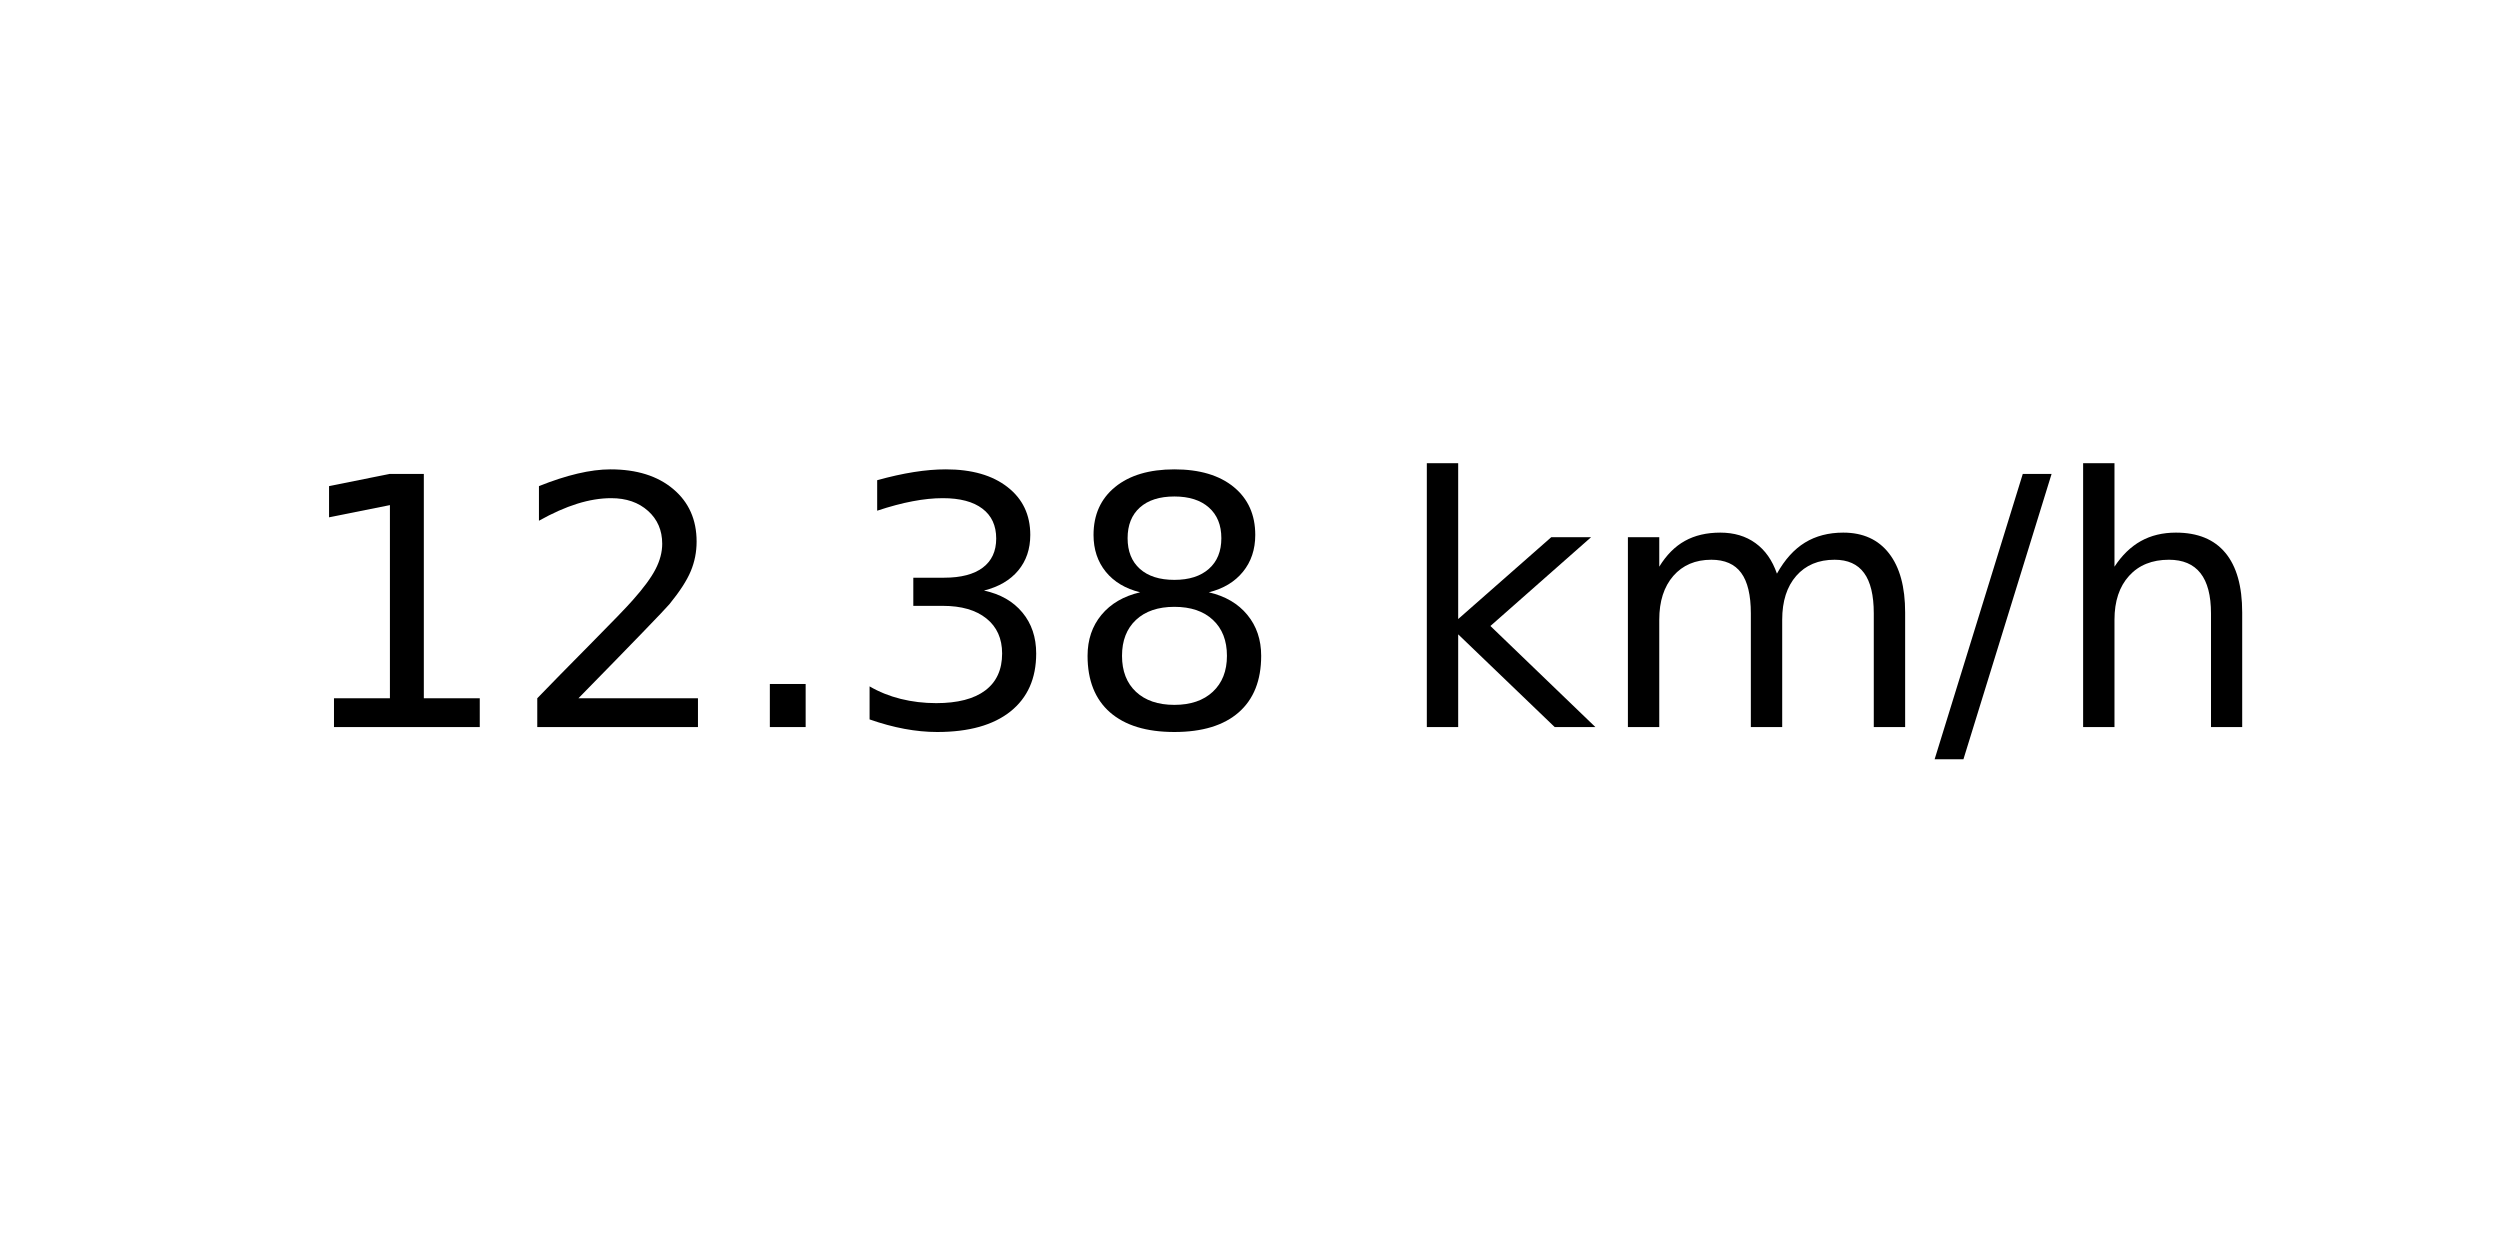
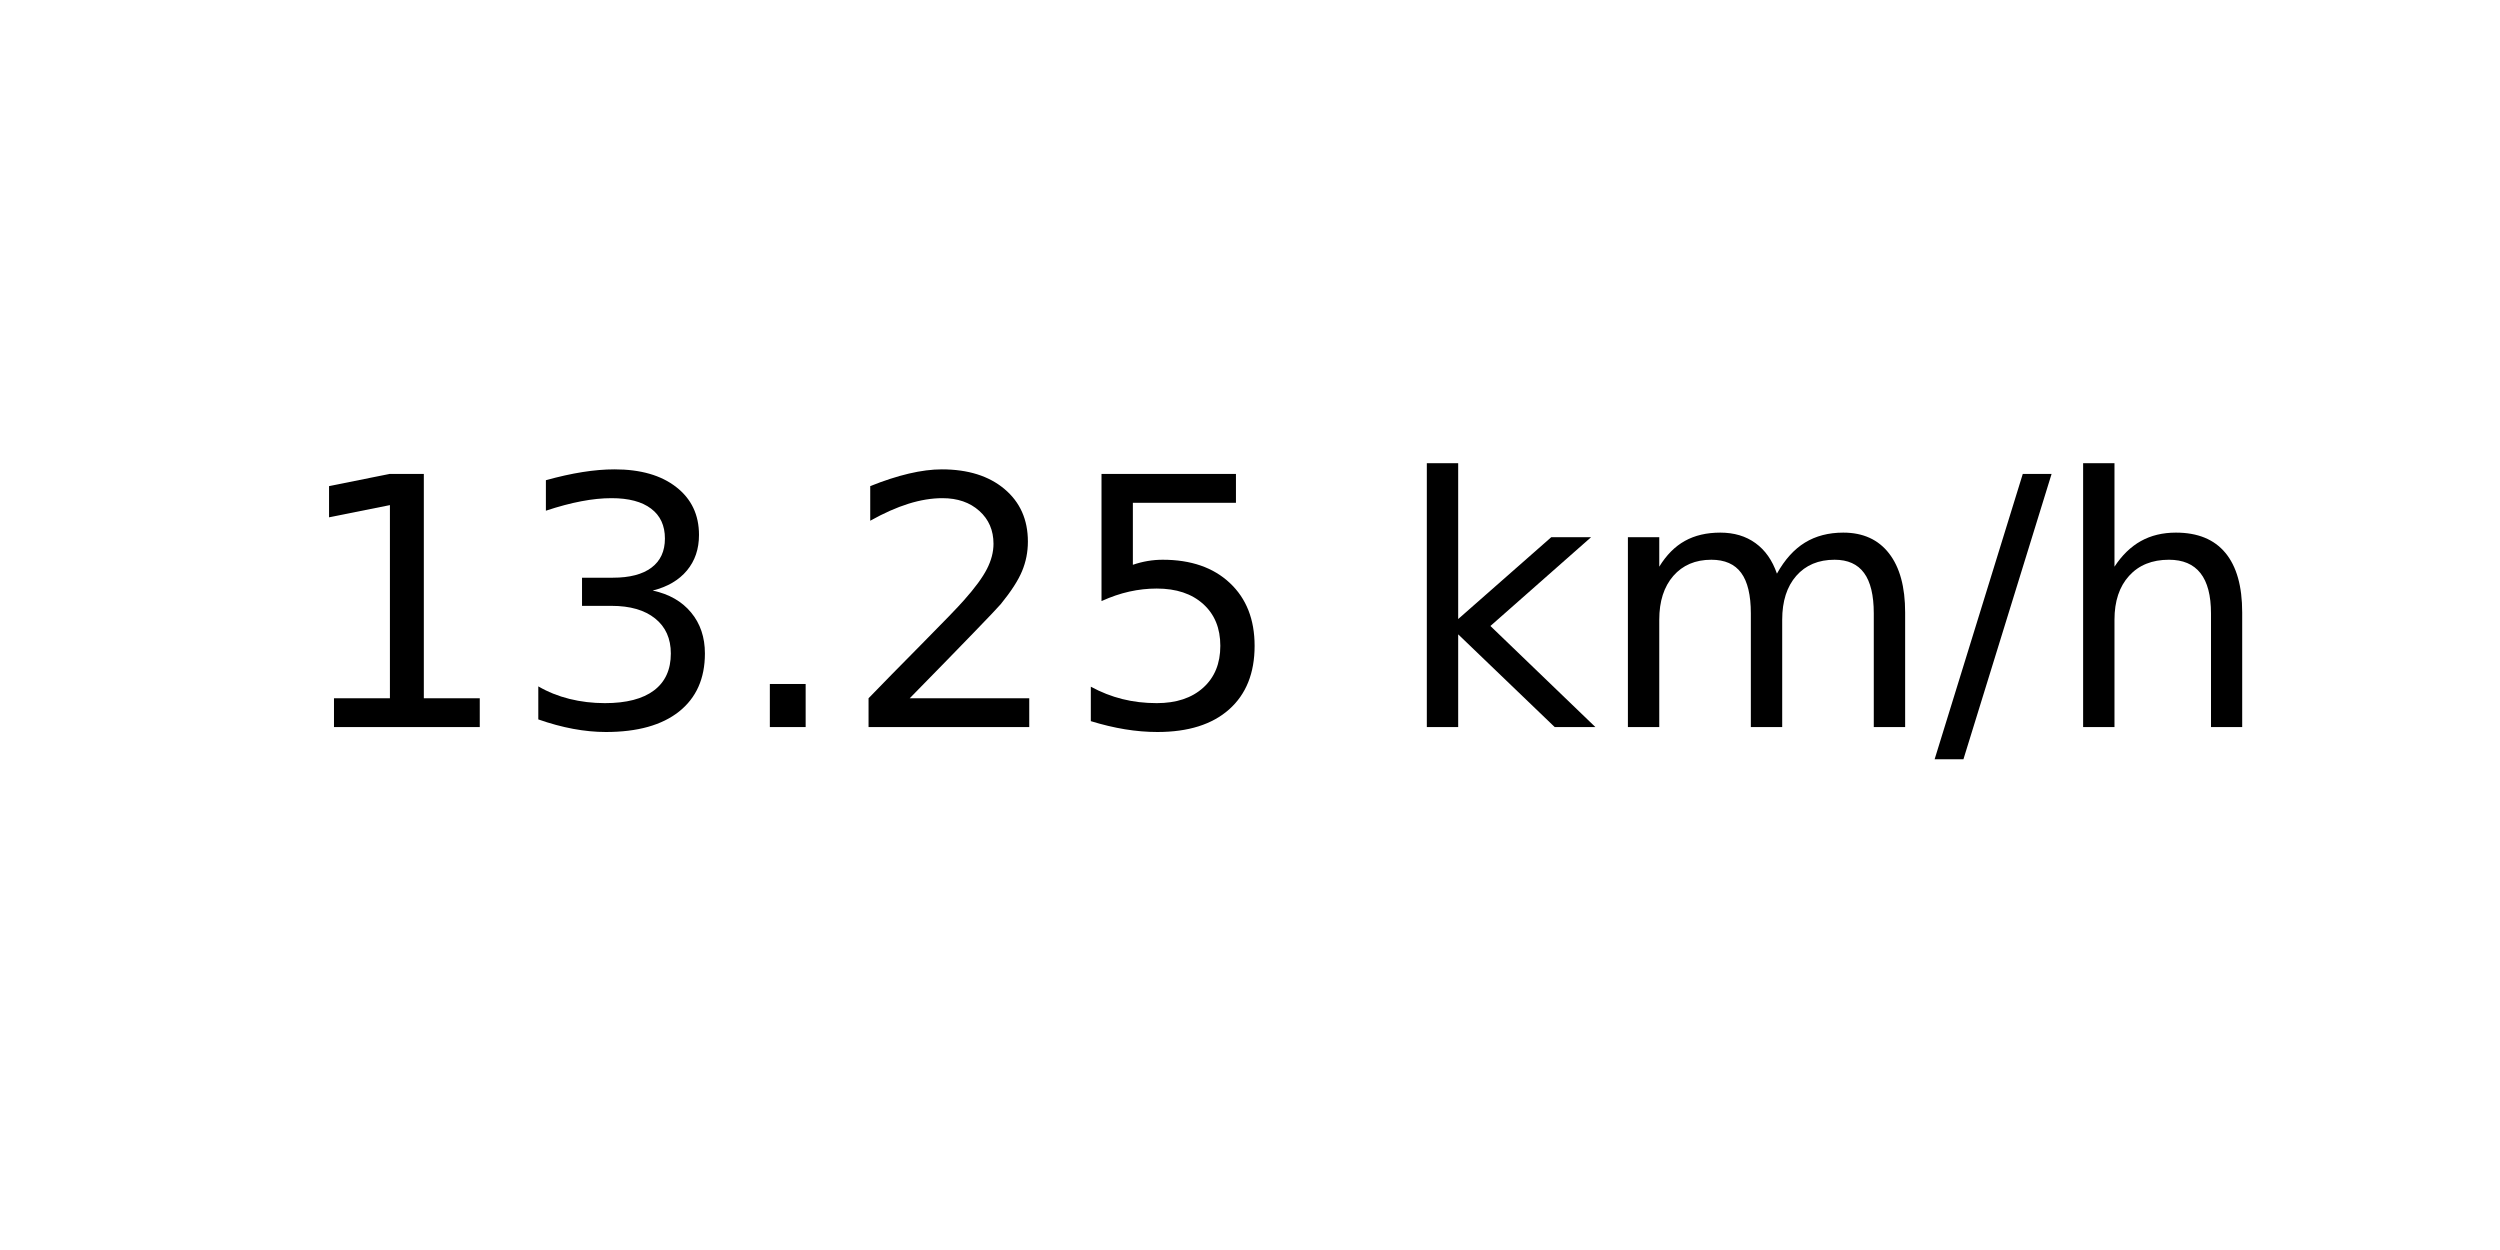
<svg xmlns="http://www.w3.org/2000/svg" xmlns:xlink="http://www.w3.org/1999/xlink" width="72pt" height="36pt" viewBox="0 0 72 36" version="1.1">
  <defs>
    <style type="text/css">*{stroke-linejoin: round; stroke-linecap: butt}</style>
  </defs>
  <g id="figure_1">
    <g id="axes_1">
      <g id="text_1">
        <g transform="translate(8.378125 20.93937) scale(0.1 -0.1)">
          <defs>
            <path id="DejaVuSans-31" d="M 794 531  L 1825 531  L 1825 4091  L 703 3866  L 703 4441  L 1819 4666  L 2450 4666  L 2450 531  L 3481 531  L 3481 0  L 794 0  L 794 531  z " transform="scale(0.015625)" />
+             <path id="DejaVuSans-33" d="M 2597 2516  Q 3050 2419 3304 2112  Q 3559 1806 3559 1356  Q 3559 666 3084 287  Q 2609 -91 1734 -91  Q 1441 -91 1130 -33  Q 819 25 488 141  L 488 750  Q 750 597 1062 519  Q 1375 441 1716 441  Q 2309 441 2620 675  Q 2931 909 2931 1356  Q 2931 1769 2642 2001  Q 2353 2234 1838 2234  L 1294 2234  L 1294 2753  L 1863 2753  Q 2328 2753 2575 2939  Q 2822 3125 2822 3475  Q 2822 3834 2567 4026  Q 2313 4219 1838 4219  Q 1578 4219 1281 4162  Q 984 4106 628 3988  L 628 4550  Q 988 4650 1302 4700  Q 1616 4750 1894 4750  Q 2613 4750 3031 4423  Q 3450 4097 3450 3541  Q 3450 3153 3228 2886  Q 3006 2619 2597 2516  z " transform="scale(0.015625)" />
+             <path id="DejaVuSans-2e" d="M 684 794  L 1344 794  L 1344 0  L 684 0  L 684 794  z " transform="scale(0.015625)" />
            <path id="DejaVuSans-32" d="M 1228 531  L 3431 531  L 3431 0  L 469 0  L 469 531  Q 828 903 1448 1529  Q 2069 2156 2228 2338  Q 2531 2678 2651 2914  Q 2772 3150 2772 3378  Q 2772 3750 2511 3984  Q 2250 4219 1831 4219  Q 1534 4219 1204 4116  Q 875 4013 500 3803  L 500 4441  Q 881 4594 1212 4672  Q 1544 4750 1819 4750  Q 2544 4750 2975 4387  Q 3406 4025 3406 3419  Q 3406 3131 3298 2873  Q 3191 2616 2906 2266  Q 2828 2175 2409 1742  Q 1991 1309 1228 531  z " transform="scale(0.015625)" />
-             <path id="DejaVuSans-2e" d="M 684 794  L 1344 794  L 1344 0  L 684 0  L 684 794  z " transform="scale(0.015625)" />
-             <path id="DejaVuSans-33" d="M 2597 2516  Q 3050 2419 3304 2112  Q 3559 1806 3559 1356  Q 3559 666 3084 287  Q 2609 -91 1734 -91  Q 1441 -91 1130 -33  Q 819 25 488 141  L 488 750  Q 750 597 1062 519  Q 1375 441 1716 441  Q 2309 441 2620 675  Q 2931 909 2931 1356  Q 2931 1769 2642 2001  Q 2353 2234 1838 2234  L 1294 2234  L 1294 2753  L 1863 2753  Q 2328 2753 2575 2939  Q 2822 3125 2822 3475  Q 2822 3834 2567 4026  Q 2313 4219 1838 4219  Q 1578 4219 1281 4162  Q 984 4106 628 3988  L 628 4550  Q 988 4650 1302 4700  Q 1616 4750 1894 4750  Q 2613 4750 3031 4423  Q 3450 4097 3450 3541  Q 3450 3153 3228 2886  Q 3006 2619 2597 2516  z " transform="scale(0.015625)" />
-             <path id="DejaVuSans-38" d="M 2034 2216  Q 1584 2216 1326 1975  Q 1069 1734 1069 1313  Q 1069 891 1326 650  Q 1584 409 2034 409  Q 2484 409 2743 651  Q 3003 894 3003 1313  Q 3003 1734 2745 1975  Q 2488 2216 2034 2216  z M 1403 2484  Q 997 2584 770 2862  Q 544 3141 544 3541  Q 544 4100 942 4425  Q 1341 4750 2034 4750  Q 2731 4750 3128 4425  Q 3525 4100 3525 3541  Q 3525 3141 3298 2862  Q 3072 2584 2669 2484  Q 3125 2378 3379 2068  Q 3634 1759 3634 1313  Q 3634 634 3220 271  Q 2806 -91 2034 -91  Q 1263 -91 848 271  Q 434 634 434 1313  Q 434 1759 690 2068  Q 947 2378 1403 2484  z M 1172 3481  Q 1172 3119 1398 2916  Q 1625 2713 2034 2713  Q 2441 2713 2670 2916  Q 2900 3119 2900 3481  Q 2900 3844 2670 4047  Q 2441 4250 2034 4250  Q 1625 4250 1398 4047  Q 1172 3844 1172 3481  z " transform="scale(0.015625)" />
+             <path id="DejaVuSans-35" d="M 691 4666  L 3169 4666  L 3169 4134  L 1269 4134  L 1269 2991  Q 1406 3038 1543 3061  Q 1681 3084 1819 3084  Q 2600 3084 3056 2656  Q 3513 2228 3513 1497  Q 3513 744 3044 326  Q 2575 -91 1722 -91  Q 1428 -91 1123 -41  Q 819 9 494 109  L 494 744  Q 775 591 1075 516  Q 1375 441 1709 441  Q 2250 441 2565 725  Q 2881 1009 2881 1497  Q 2881 1984 2565 2268  Q 2250 2553 1709 2553  Q 1456 2553 1204 2497  Q 953 2441 691 2322  L 691 4666  z " transform="scale(0.015625)" />
            <path id="DejaVuSans-20" transform="scale(0.015625)" />
            <path id="DejaVuSans-6b" d="M 581 4863  L 1159 4863  L 1159 1991  L 2875 3500  L 3609 3500  L 1753 1863  L 3688 0  L 2938 0  L 1159 1709  L 1159 0  L 581 0  L 581 4863  z " transform="scale(0.015625)" />
            <path id="DejaVuSans-6d" d="M 3328 2828  Q 3544 3216 3844 3400  Q 4144 3584 4550 3584  Q 5097 3584 5394 3201  Q 5691 2819 5691 2113  L 5691 0  L 5113 0  L 5113 2094  Q 5113 2597 4934 2840  Q 4756 3084 4391 3084  Q 3944 3084 3684 2787  Q 3425 2491 3425 1978  L 3425 0  L 2847 0  L 2847 2094  Q 2847 2600 2669 2842  Q 2491 3084 2119 3084  Q 1678 3084 1418 2786  Q 1159 2488 1159 1978  L 1159 0  L 581 0  L 581 3500  L 1159 3500  L 1159 2956  Q 1356 3278 1631 3431  Q 1906 3584 2284 3584  Q 2666 3584 2933 3390  Q 3200 3197 3328 2828  z " transform="scale(0.015625)" />
            <path id="DejaVuSans-2f" d="M 1625 4666  L 2156 4666  L 531 -594  L 0 -594  L 1625 4666  z " transform="scale(0.015625)" />
            <path id="DejaVuSans-68" d="M 3513 2113  L 3513 0  L 2938 0  L 2938 2094  Q 2938 2591 2744 2837  Q 2550 3084 2163 3084  Q 1697 3084 1428 2787  Q 1159 2491 1159 1978  L 1159 0  L 581 0  L 581 4863  L 1159 4863  L 1159 2956  Q 1366 3272 1645 3428  Q 1925 3584 2291 3584  Q 2894 3584 3203 3211  Q 3513 2838 3513 2113  z " transform="scale(0.015625)" />
          </defs>
          <use xlink:href="#DejaVuSans-31" />
-           <use xlink:href="#DejaVuSans-32" x="63.623" />
+           <use xlink:href="#DejaVuSans-33" x="63.623" />
          <use xlink:href="#DejaVuSans-2e" x="127.246" />
-           <use xlink:href="#DejaVuSans-33" x="159.033" />
-           <use xlink:href="#DejaVuSans-38" x="222.656" />
+           <use xlink:href="#DejaVuSans-32" x="159.033" />
+           <use xlink:href="#DejaVuSans-35" x="222.656" />
          <use xlink:href="#DejaVuSans-20" x="286.279" />
          <use xlink:href="#DejaVuSans-6b" x="318.066" />
          <use xlink:href="#DejaVuSans-6d" x="375.977" />
          <use xlink:href="#DejaVuSans-2f" x="473.389" />
          <use xlink:href="#DejaVuSans-68" x="507.08" />
        </g>
      </g>
    </g>
  </g>
</svg>
